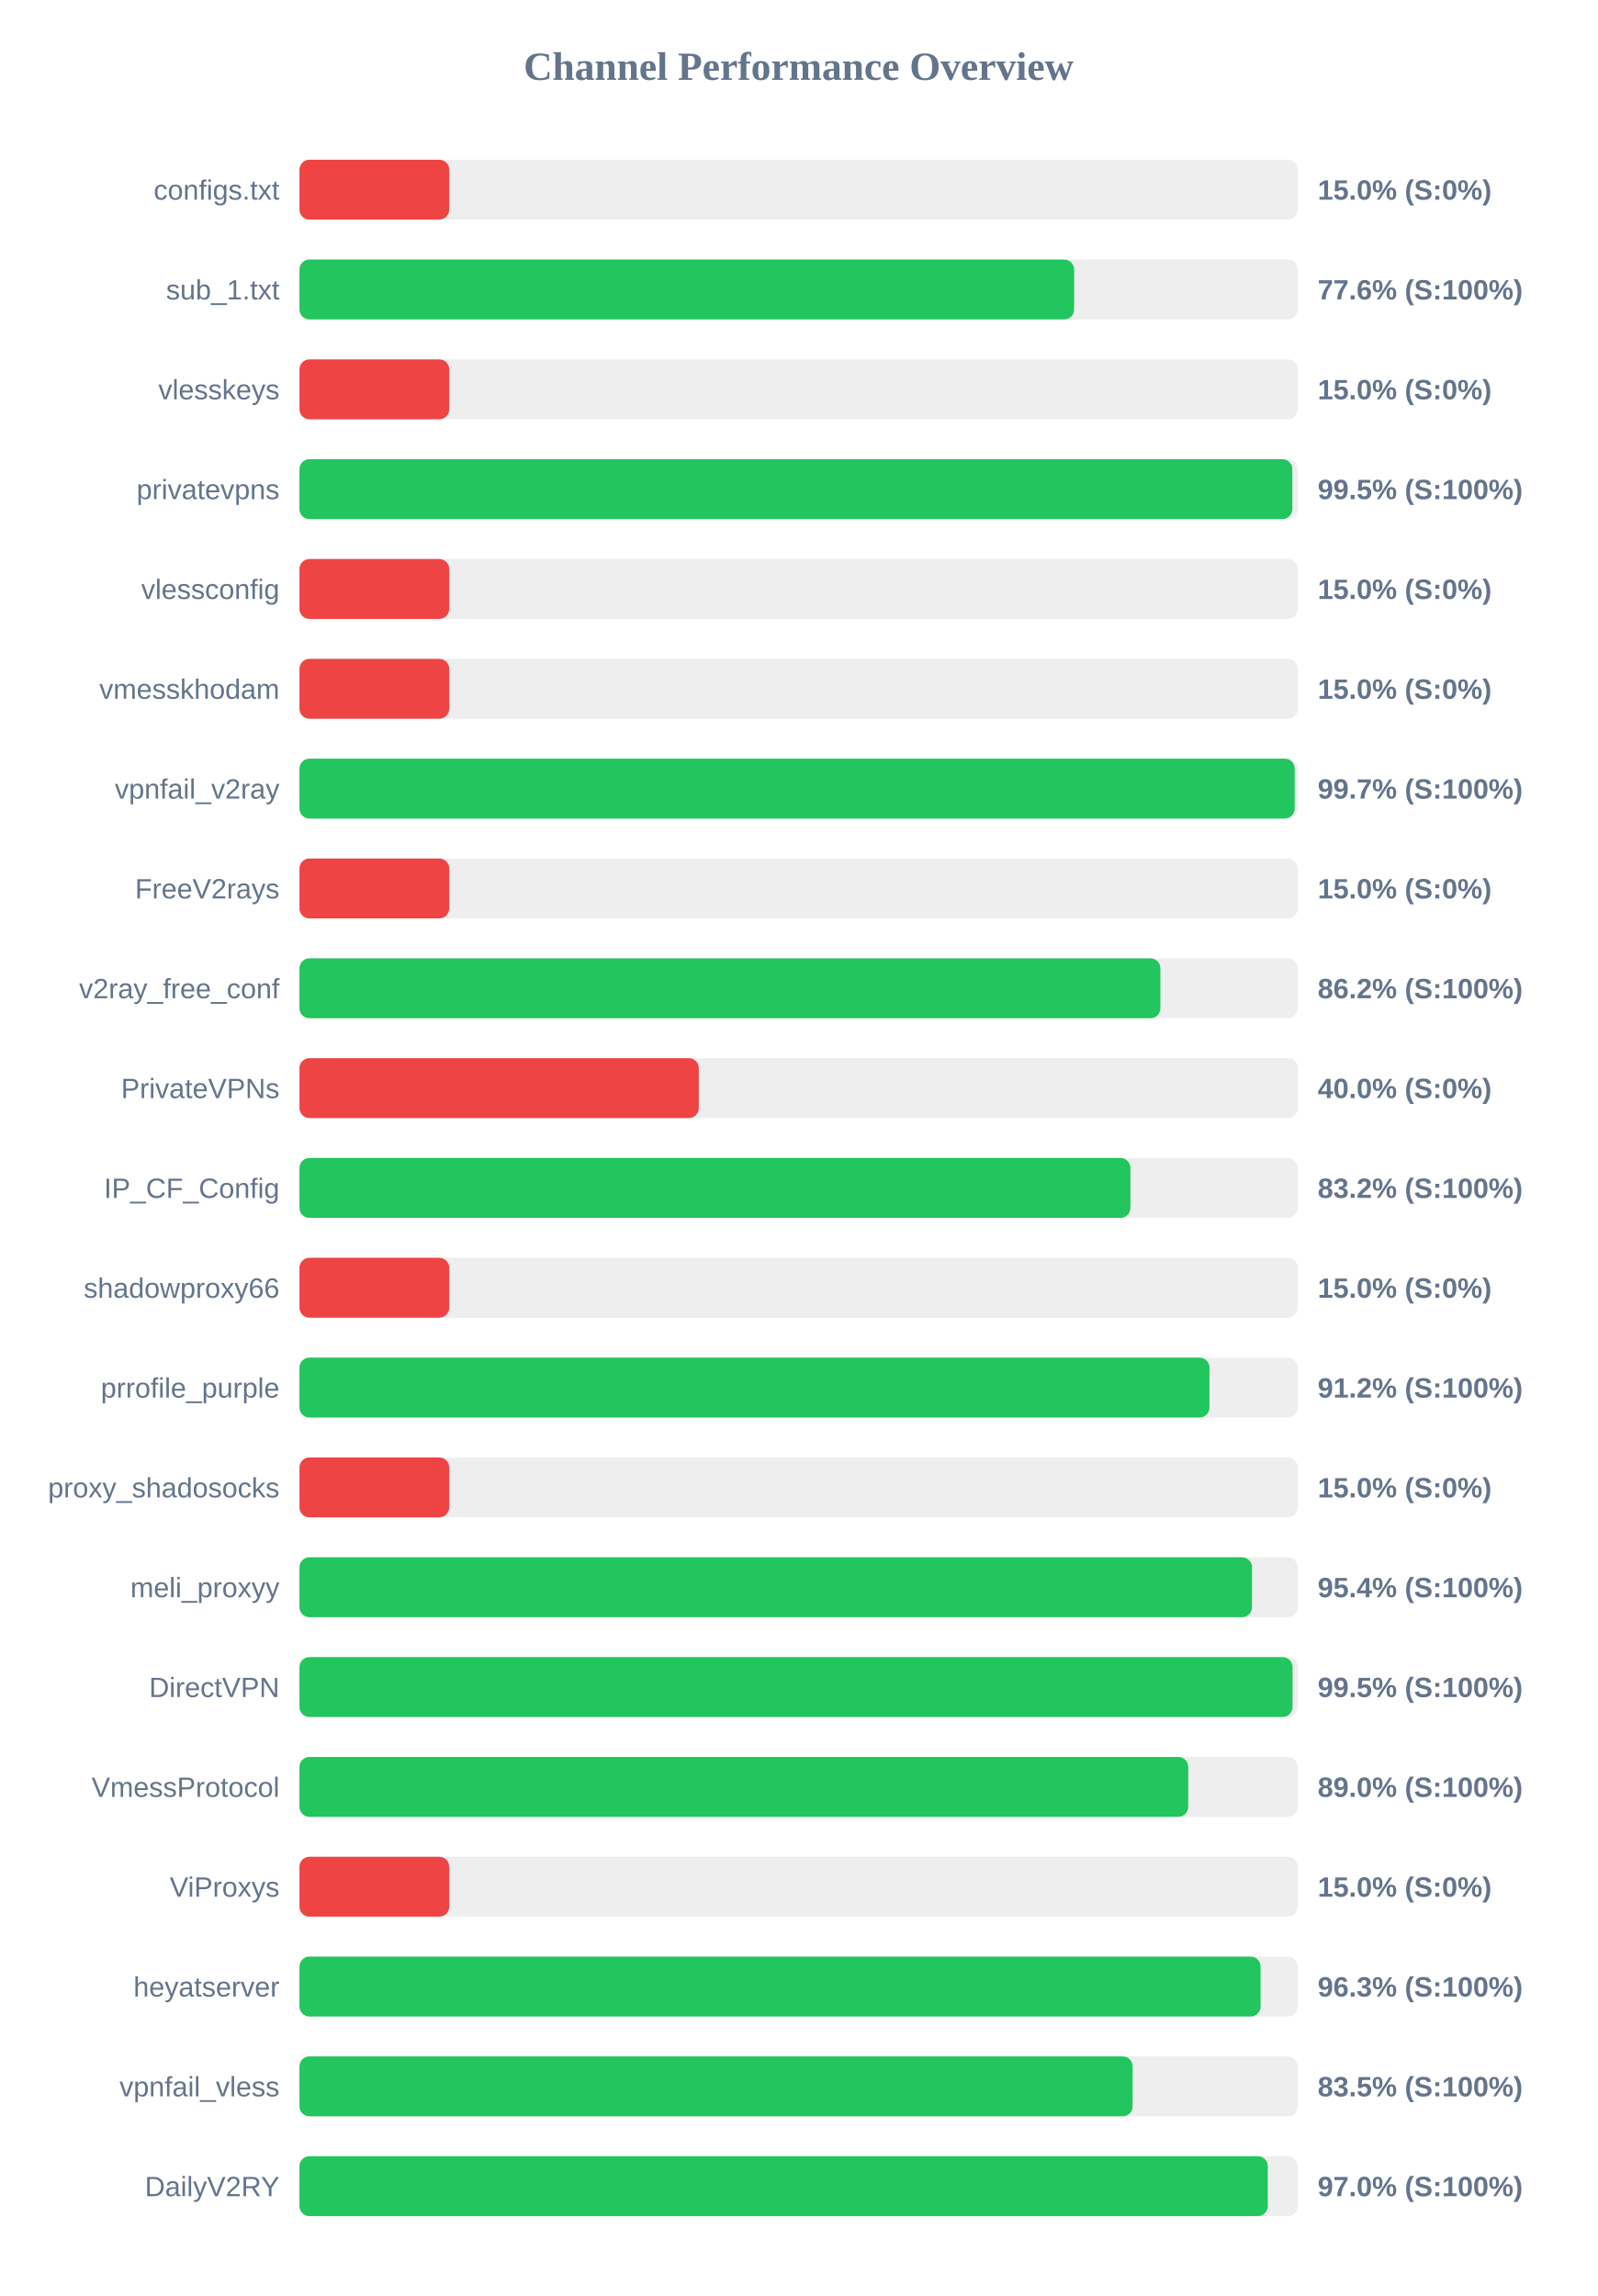
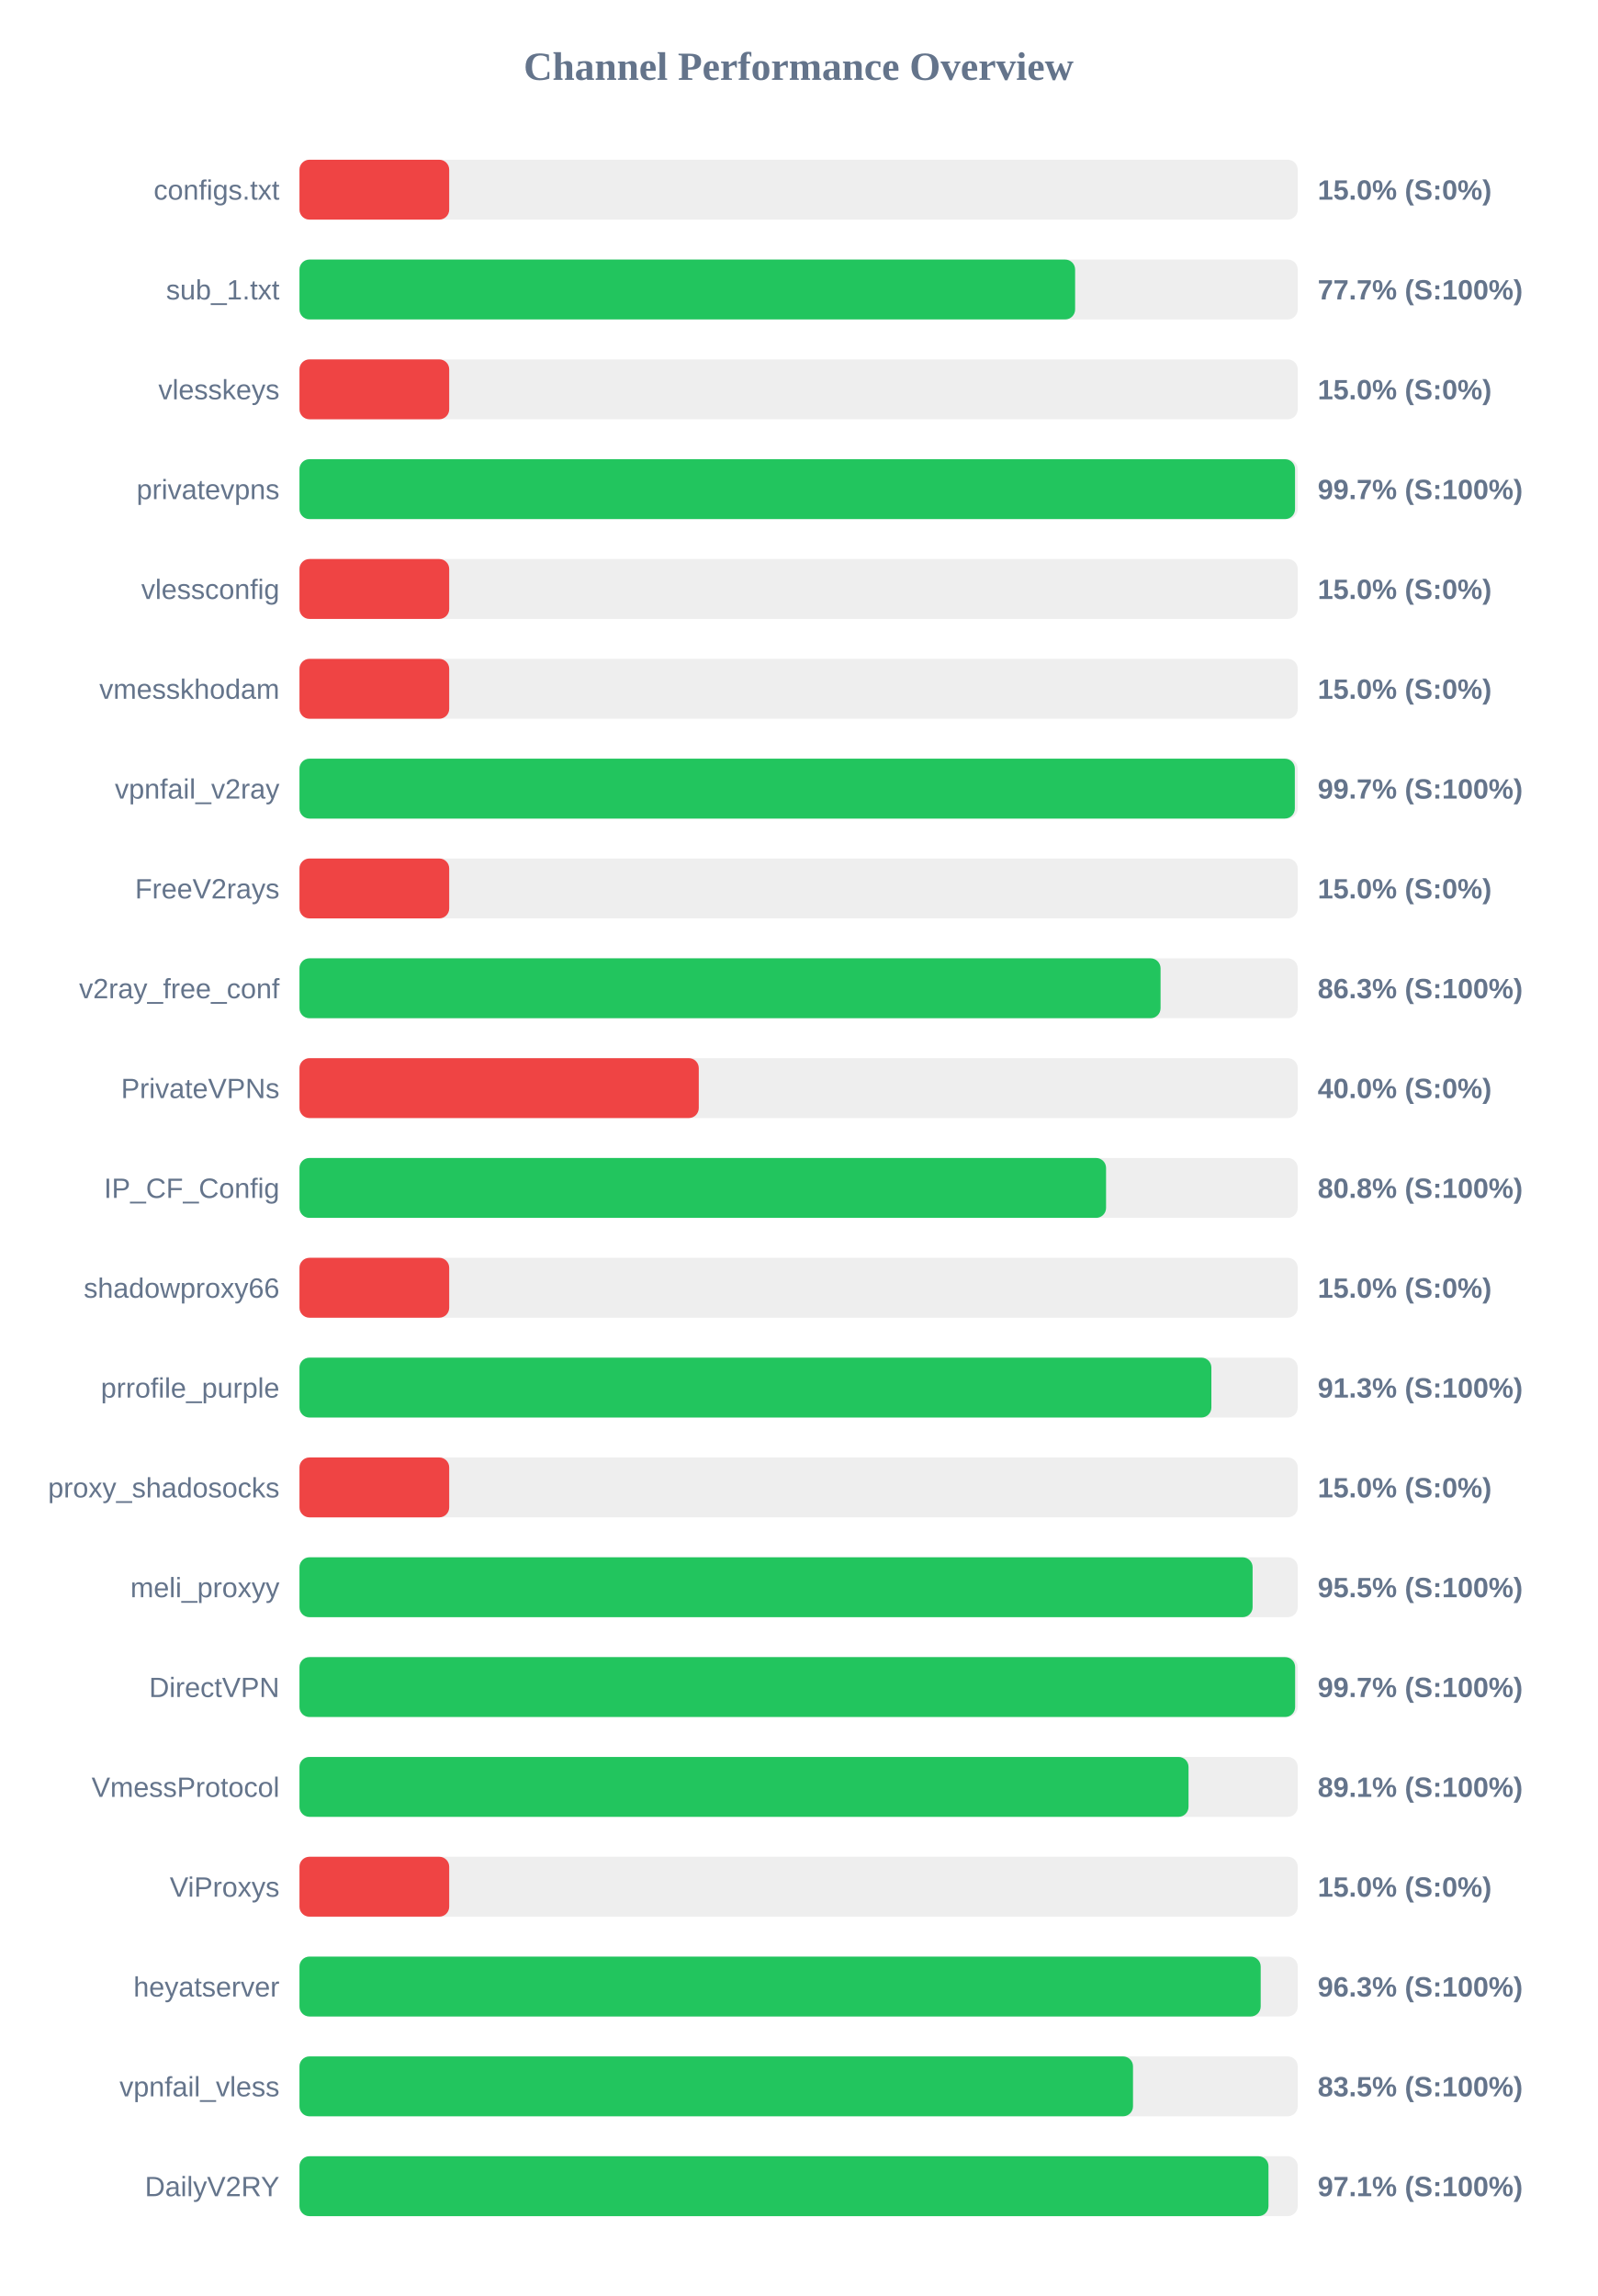
<svg xmlns="http://www.w3.org/2000/svg" width="800" height="1150" version="1.1">
  <style>
        .row { font: 14px Arial; fill: #64748b; }
        .score { font: bold 14px Arial; fill: #64748b; }
    </style>
  <text x="400" y="40" text-anchor="middle" font-size="20px" font-weight="bold" fill="#64748b">Channel Performance Overview</text>
  <rect x="150" y="80" width="500" height="30" fill="#eee" rx="5" />
  <rect x="150" y="80" width="75.0" height="30" fill="#ef4444" rx="5" />
  <text x="140" y="100" text-anchor="end" class="row">configs.txt</text>
  <text x="660" y="100" text-anchor="start" class="score">15.0% (S:0%)</text>
  <rect x="150" y="130" width="500" height="30" fill="#eee" rx="5" />
-   <rect x="150" y="130" width="388.0" height="30" fill="#22c55e" rx="5" />
+   <rect x="150" y="130" width="388.5" height="30" fill="#22c55e" rx="5" />
  <text x="140" y="150" text-anchor="end" class="row">sub_1.txt</text>
-   <text x="660" y="150" text-anchor="start" class="score">77.6% (S:100%)</text>
+   <text x="660" y="150" text-anchor="start" class="score">77.7% (S:100%)</text>
  <rect x="150" y="180" width="500" height="30" fill="#eee" rx="5" />
  <rect x="150" y="180" width="75.0" height="30" fill="#ef4444" rx="5" />
  <text x="140" y="200" text-anchor="end" class="row">vlesskeys</text>
  <text x="660" y="200" text-anchor="start" class="score">15.0% (S:0%)</text>
  <rect x="150" y="230" width="500" height="30" fill="#eee" rx="5" />
-   <rect x="150" y="230" width="497.3" height="30" fill="#22c55e" rx="5" />
+   <rect x="150" y="230" width="498.65" height="30" fill="#22c55e" rx="5" />
  <text x="140" y="250" text-anchor="end" class="row">privatevpns</text>
-   <text x="660" y="250" text-anchor="start" class="score">99.5% (S:100%)</text>
+   <text x="660" y="250" text-anchor="start" class="score">99.7% (S:100%)</text>
  <rect x="150" y="280" width="500" height="30" fill="#eee" rx="5" />
  <rect x="150" y="280" width="75.0" height="30" fill="#ef4444" rx="5" />
  <text x="140" y="300" text-anchor="end" class="row">vlessconfig</text>
  <text x="660" y="300" text-anchor="start" class="score">15.0% (S:0%)</text>
  <rect x="150" y="330" width="500" height="30" fill="#eee" rx="5" />
  <rect x="150" y="330" width="75.0" height="30" fill="#ef4444" rx="5" />
  <text x="140" y="350" text-anchor="end" class="row">vmesskhodam</text>
  <text x="660" y="350" text-anchor="start" class="score">15.0% (S:0%)</text>
  <rect x="150" y="380" width="500" height="30" fill="#eee" rx="5" />
-   <rect x="150" y="380" width="498.5" height="30" fill="#22c55e" rx="5" />
+   <rect x="150" y="380" width="498.55" height="30" fill="#22c55e" rx="5" />
  <text x="140" y="400" text-anchor="end" class="row">vpnfail_v2ray</text>
  <text x="660" y="400" text-anchor="start" class="score">99.7% (S:100%)</text>
  <rect x="150" y="430" width="500" height="30" fill="#eee" rx="5" />
  <rect x="150" y="430" width="75.0" height="30" fill="#ef4444" rx="5" />
  <text x="140" y="450" text-anchor="end" class="row">FreeV2rays</text>
  <text x="660" y="450" text-anchor="start" class="score">15.0% (S:0%)</text>
  <rect x="150" y="480" width="500" height="30" fill="#eee" rx="5" />
-   <rect x="150" y="480" width="431.2" height="30" fill="#22c55e" rx="5" />
+   <rect x="150" y="480" width="431.3" height="30" fill="#22c55e" rx="5" />
  <text x="140" y="500" text-anchor="end" class="row">v2ray_free_conf</text>
-   <text x="660" y="500" text-anchor="start" class="score">86.2% (S:100%)</text>
+   <text x="660" y="500" text-anchor="start" class="score">86.3% (S:100%)</text>
  <rect x="150" y="530" width="500" height="30" fill="#eee" rx="5" />
  <rect x="150" y="530" width="200.0" height="30" fill="#ef4444" rx="5" />
  <text x="140" y="550" text-anchor="end" class="row">PrivateVPNs</text>
  <text x="660" y="550" text-anchor="start" class="score">40.0% (S:0%)</text>
  <rect x="150" y="580" width="500" height="30" fill="#eee" rx="5" />
-   <rect x="150" y="580" width="416.2" height="30" fill="#22c55e" rx="5" />
+   <rect x="150" y="580" width="404.0" height="30" fill="#22c55e" rx="5" />
  <text x="140" y="600" text-anchor="end" class="row">IP_CF_Config</text>
-   <text x="660" y="600" text-anchor="start" class="score">83.2% (S:100%)</text>
+   <text x="660" y="600" text-anchor="start" class="score">80.8% (S:100%)</text>
  <rect x="150" y="630" width="500" height="30" fill="#eee" rx="5" />
  <rect x="150" y="630" width="75.0" height="30" fill="#ef4444" rx="5" />
  <text x="140" y="650" text-anchor="end" class="row">shadowproxy66</text>
  <text x="660" y="650" text-anchor="start" class="score">15.0% (S:0%)</text>
  <rect x="150" y="680" width="500" height="30" fill="#eee" rx="5" />
-   <rect x="150" y="680" width="455.8" height="30" fill="#22c55e" rx="5" />
+   <rect x="150" y="680" width="456.75" height="30" fill="#22c55e" rx="5" />
  <text x="140" y="700" text-anchor="end" class="row">prrofile_purple</text>
-   <text x="660" y="700" text-anchor="start" class="score">91.2% (S:100%)</text>
+   <text x="660" y="700" text-anchor="start" class="score">91.3% (S:100%)</text>
  <rect x="150" y="730" width="500" height="30" fill="#eee" rx="5" />
  <rect x="150" y="730" width="75.0" height="30" fill="#ef4444" rx="5" />
  <text x="140" y="750" text-anchor="end" class="row">proxy_shadosocks</text>
  <text x="660" y="750" text-anchor="start" class="score">15.0% (S:0%)</text>
  <rect x="150" y="780" width="500" height="30" fill="#eee" rx="5" />
-   <rect x="150" y="780" width="477.1" height="30" fill="#22c55e" rx="5" />
+   <rect x="150" y="780" width="477.4" height="30" fill="#22c55e" rx="5" />
  <text x="140" y="800" text-anchor="end" class="row">meli_proxyy</text>
-   <text x="660" y="800" text-anchor="start" class="score">95.4% (S:100%)</text>
+   <text x="660" y="800" text-anchor="start" class="score">95.5% (S:100%)</text>
  <rect x="150" y="830" width="500" height="30" fill="#eee" rx="5" />
-   <rect x="150" y="830" width="497.4" height="30" fill="#22c55e" rx="5" />
+   <rect x="150" y="830" width="498.7" height="30" fill="#22c55e" rx="5" />
  <text x="140" y="850" text-anchor="end" class="row">DirectVPN</text>
-   <text x="660" y="850" text-anchor="start" class="score">99.5% (S:100%)</text>
+   <text x="660" y="850" text-anchor="start" class="score">99.7% (S:100%)</text>
  <rect x="150" y="880" width="500" height="30" fill="#eee" rx="5" />
-   <rect x="150" y="880" width="445.15" height="30" fill="#22c55e" rx="5" />
+   <rect x="150" y="880" width="445.3" height="30" fill="#22c55e" rx="5" />
  <text x="140" y="900" text-anchor="end" class="row">VmessProtocol</text>
-   <text x="660" y="900" text-anchor="start" class="score">89.0% (S:100%)</text>
+   <text x="660" y="900" text-anchor="start" class="score">89.1% (S:100%)</text>
  <rect x="150" y="930" width="500" height="30" fill="#eee" rx="5" />
  <rect x="150" y="930" width="75.0" height="30" fill="#ef4444" rx="5" />
  <text x="140" y="950" text-anchor="end" class="row">ViProxys</text>
  <text x="660" y="950" text-anchor="start" class="score">15.0% (S:0%)</text>
  <rect x="150" y="980" width="500" height="30" fill="#eee" rx="5" />
-   <rect x="150" y="980" width="481.4" height="30" fill="#22c55e" rx="5" />
+   <rect x="150" y="980" width="481.45" height="30" fill="#22c55e" rx="5" />
  <text x="140" y="1000" text-anchor="end" class="row">heyatserver</text>
  <text x="660" y="1000" text-anchor="start" class="score">96.3% (S:100%)</text>
  <rect x="150" y="1030" width="500" height="30" fill="#eee" rx="5" />
-   <rect x="150" y="1030" width="417.3" height="30" fill="#22c55e" rx="5" />
+   <rect x="150" y="1030" width="417.5" height="30" fill="#22c55e" rx="5" />
  <text x="140" y="1050" text-anchor="end" class="row">vpnfail_vless</text>
  <text x="660" y="1050" text-anchor="start" class="score">83.5% (S:100%)</text>
  <rect x="150" y="1080" width="500" height="30" fill="#eee" rx="5" />
-   <rect x="150" y="1080" width="485.0" height="30" fill="#22c55e" rx="5" />
+   <rect x="150" y="1080" width="485.35" height="30" fill="#22c55e" rx="5" />
  <text x="140" y="1100" text-anchor="end" class="row">DailyV2RY</text>
-   <text x="660" y="1100" text-anchor="start" class="score">97.0% (S:100%)</text>
+   <text x="660" y="1100" text-anchor="start" class="score">97.1% (S:100%)</text>
</svg>
